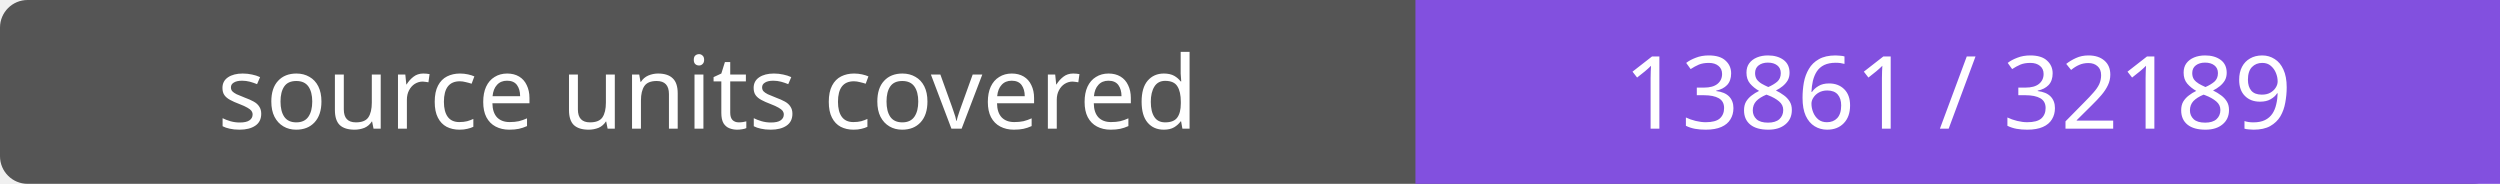
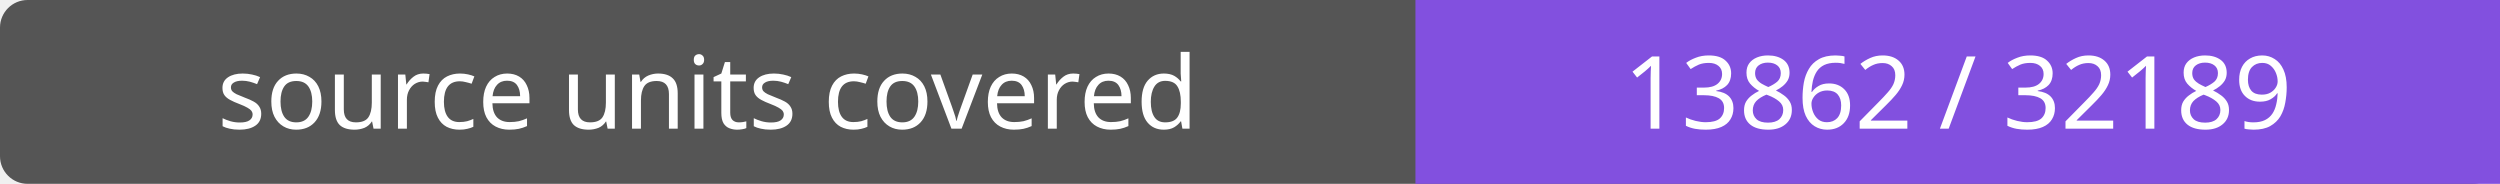
- <svg xmlns="http://www.w3.org/2000/svg" width="272" height="20" role="img" aria-label="source units covered: 13861 / 32189">
+ <svg xmlns="http://www.w3.org/2000/svg" width="272" height="20" role="img" aria-label="source units covered: 13862 / 32189">
  <rect width="272" height="20" rx="3" fill="#555" />
  <path fill="#8250df" d="M154 0h118v20H154z" />
  <g fill="#fff" text-anchor="middle" font-family="Verdana,sans-serif" font-size="11">
    <text x="77.0" y="14">source units covered</text>
-     <text x="213.0" y="14">13861 / 32189</text>
+     <text x="213.0" y="14">13862 / 32189</text>
  </g>
</svg>
